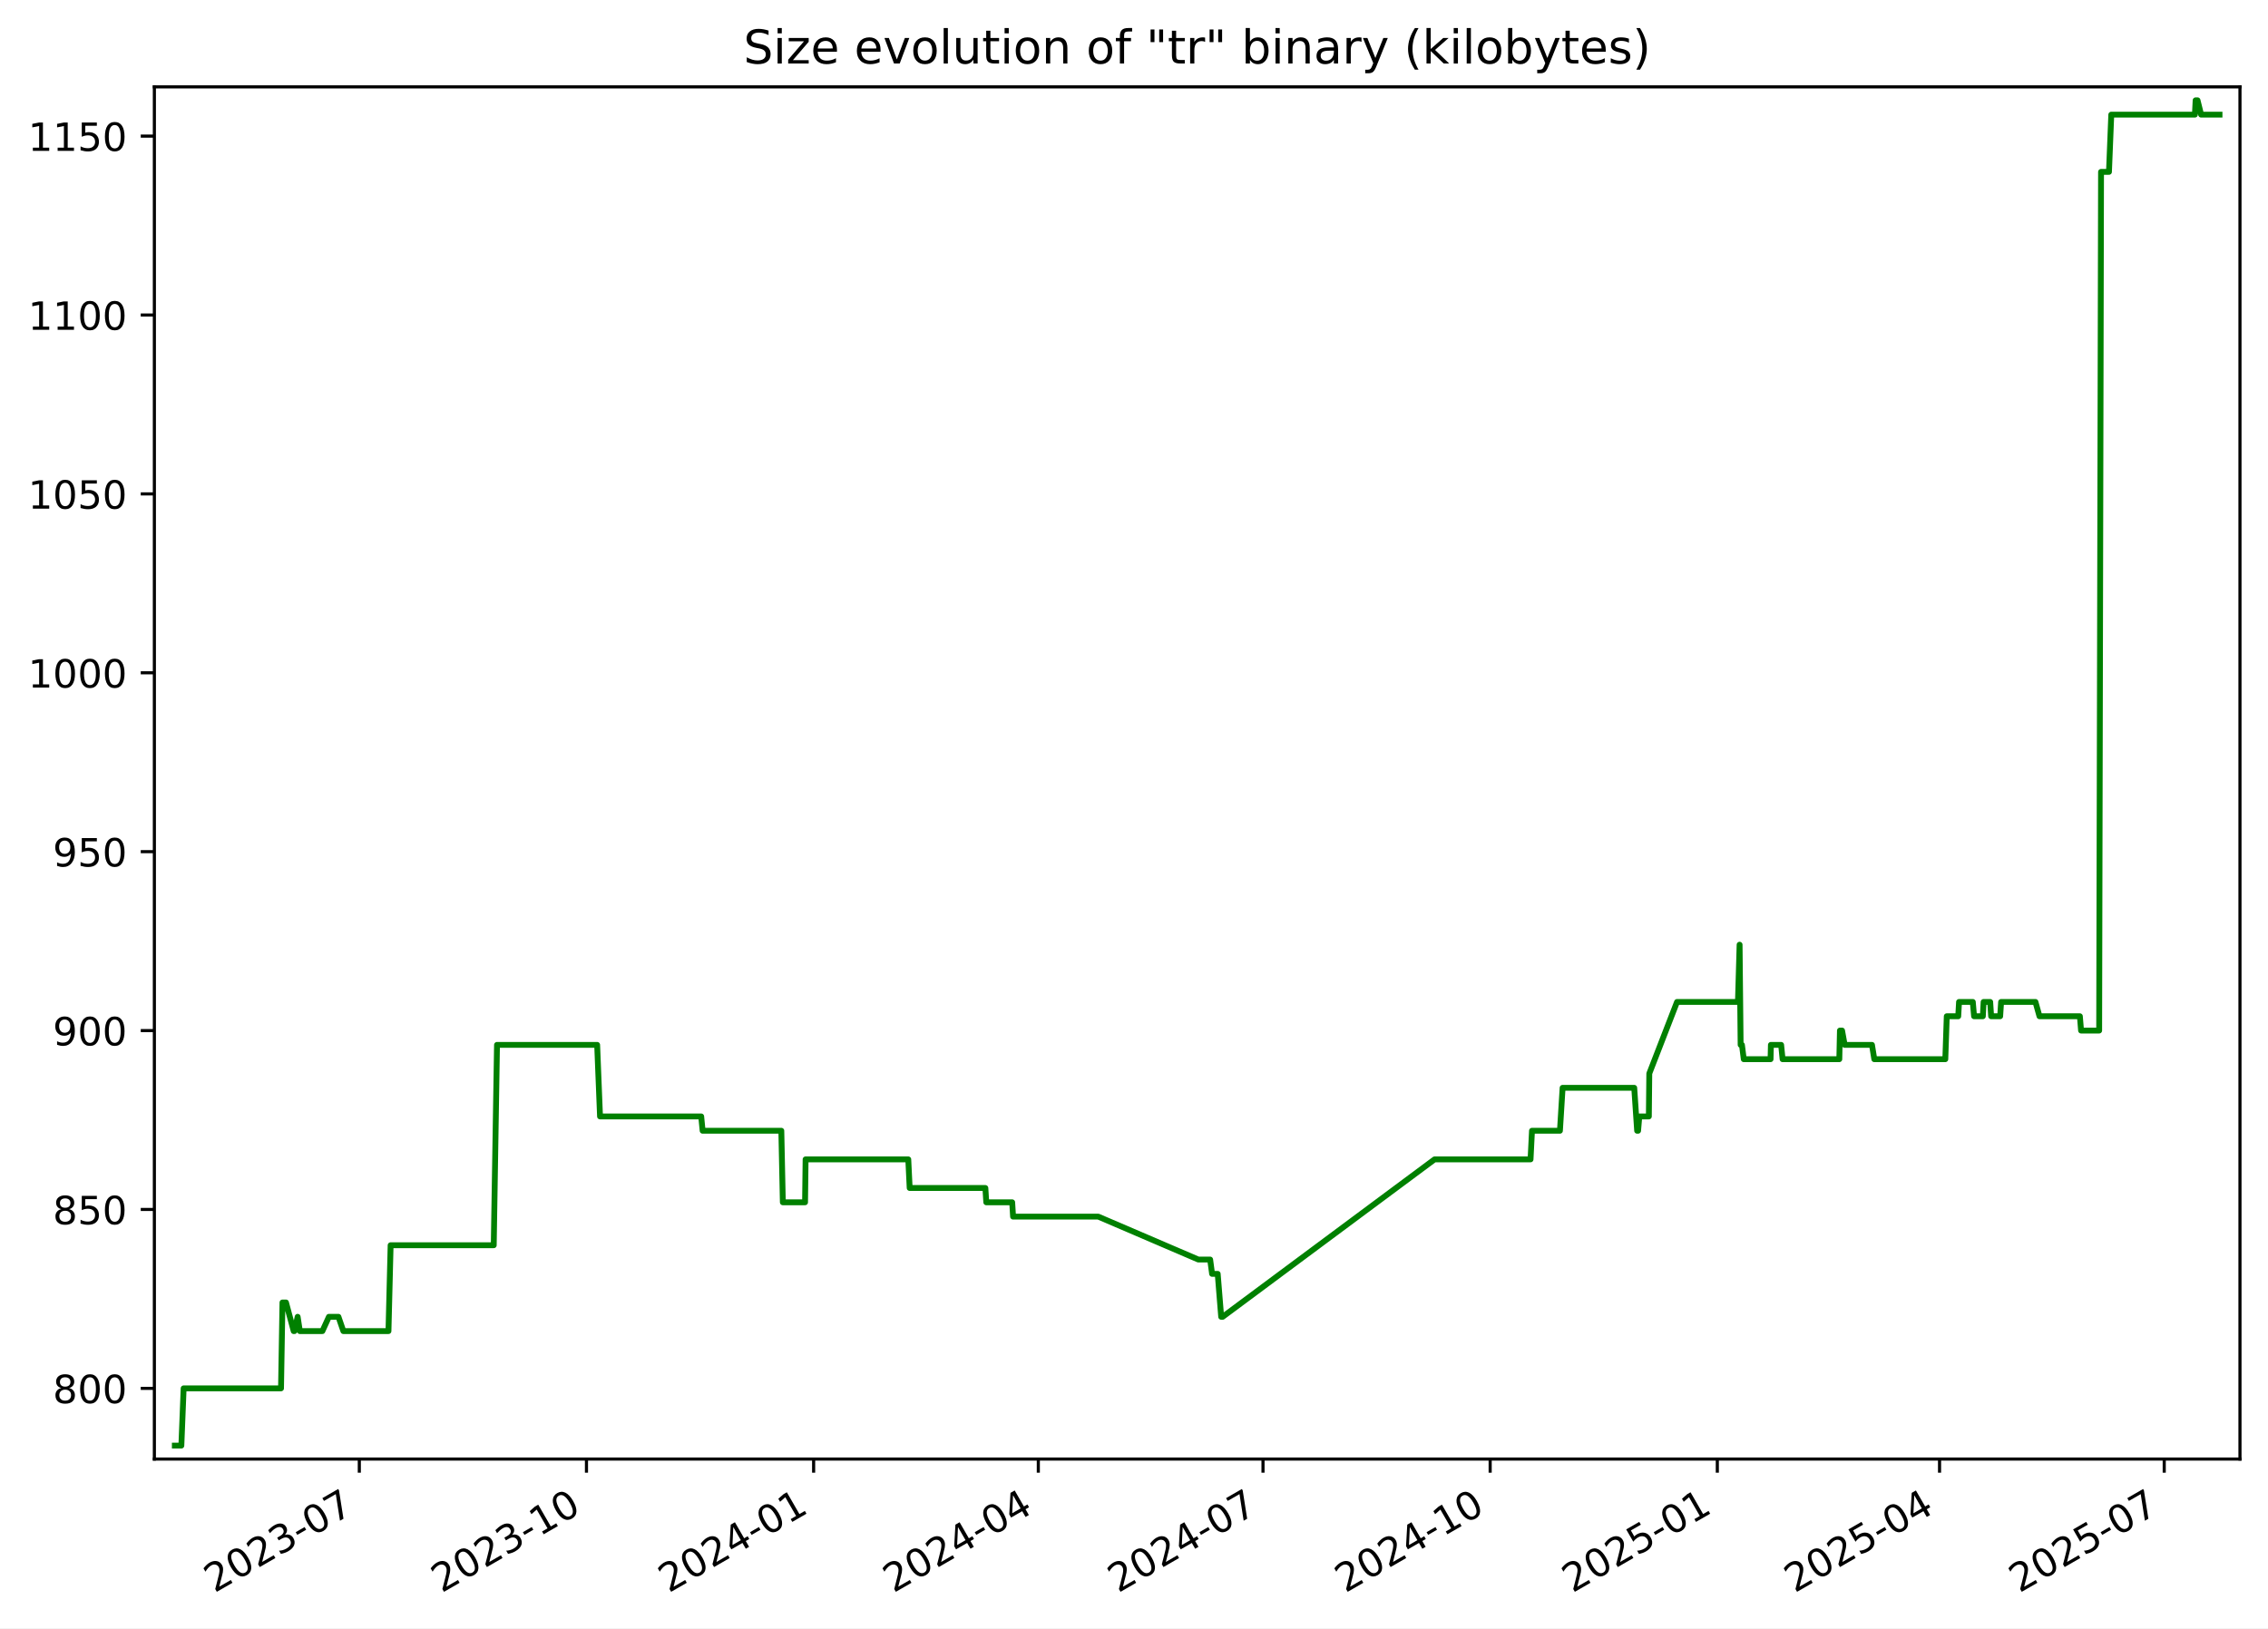
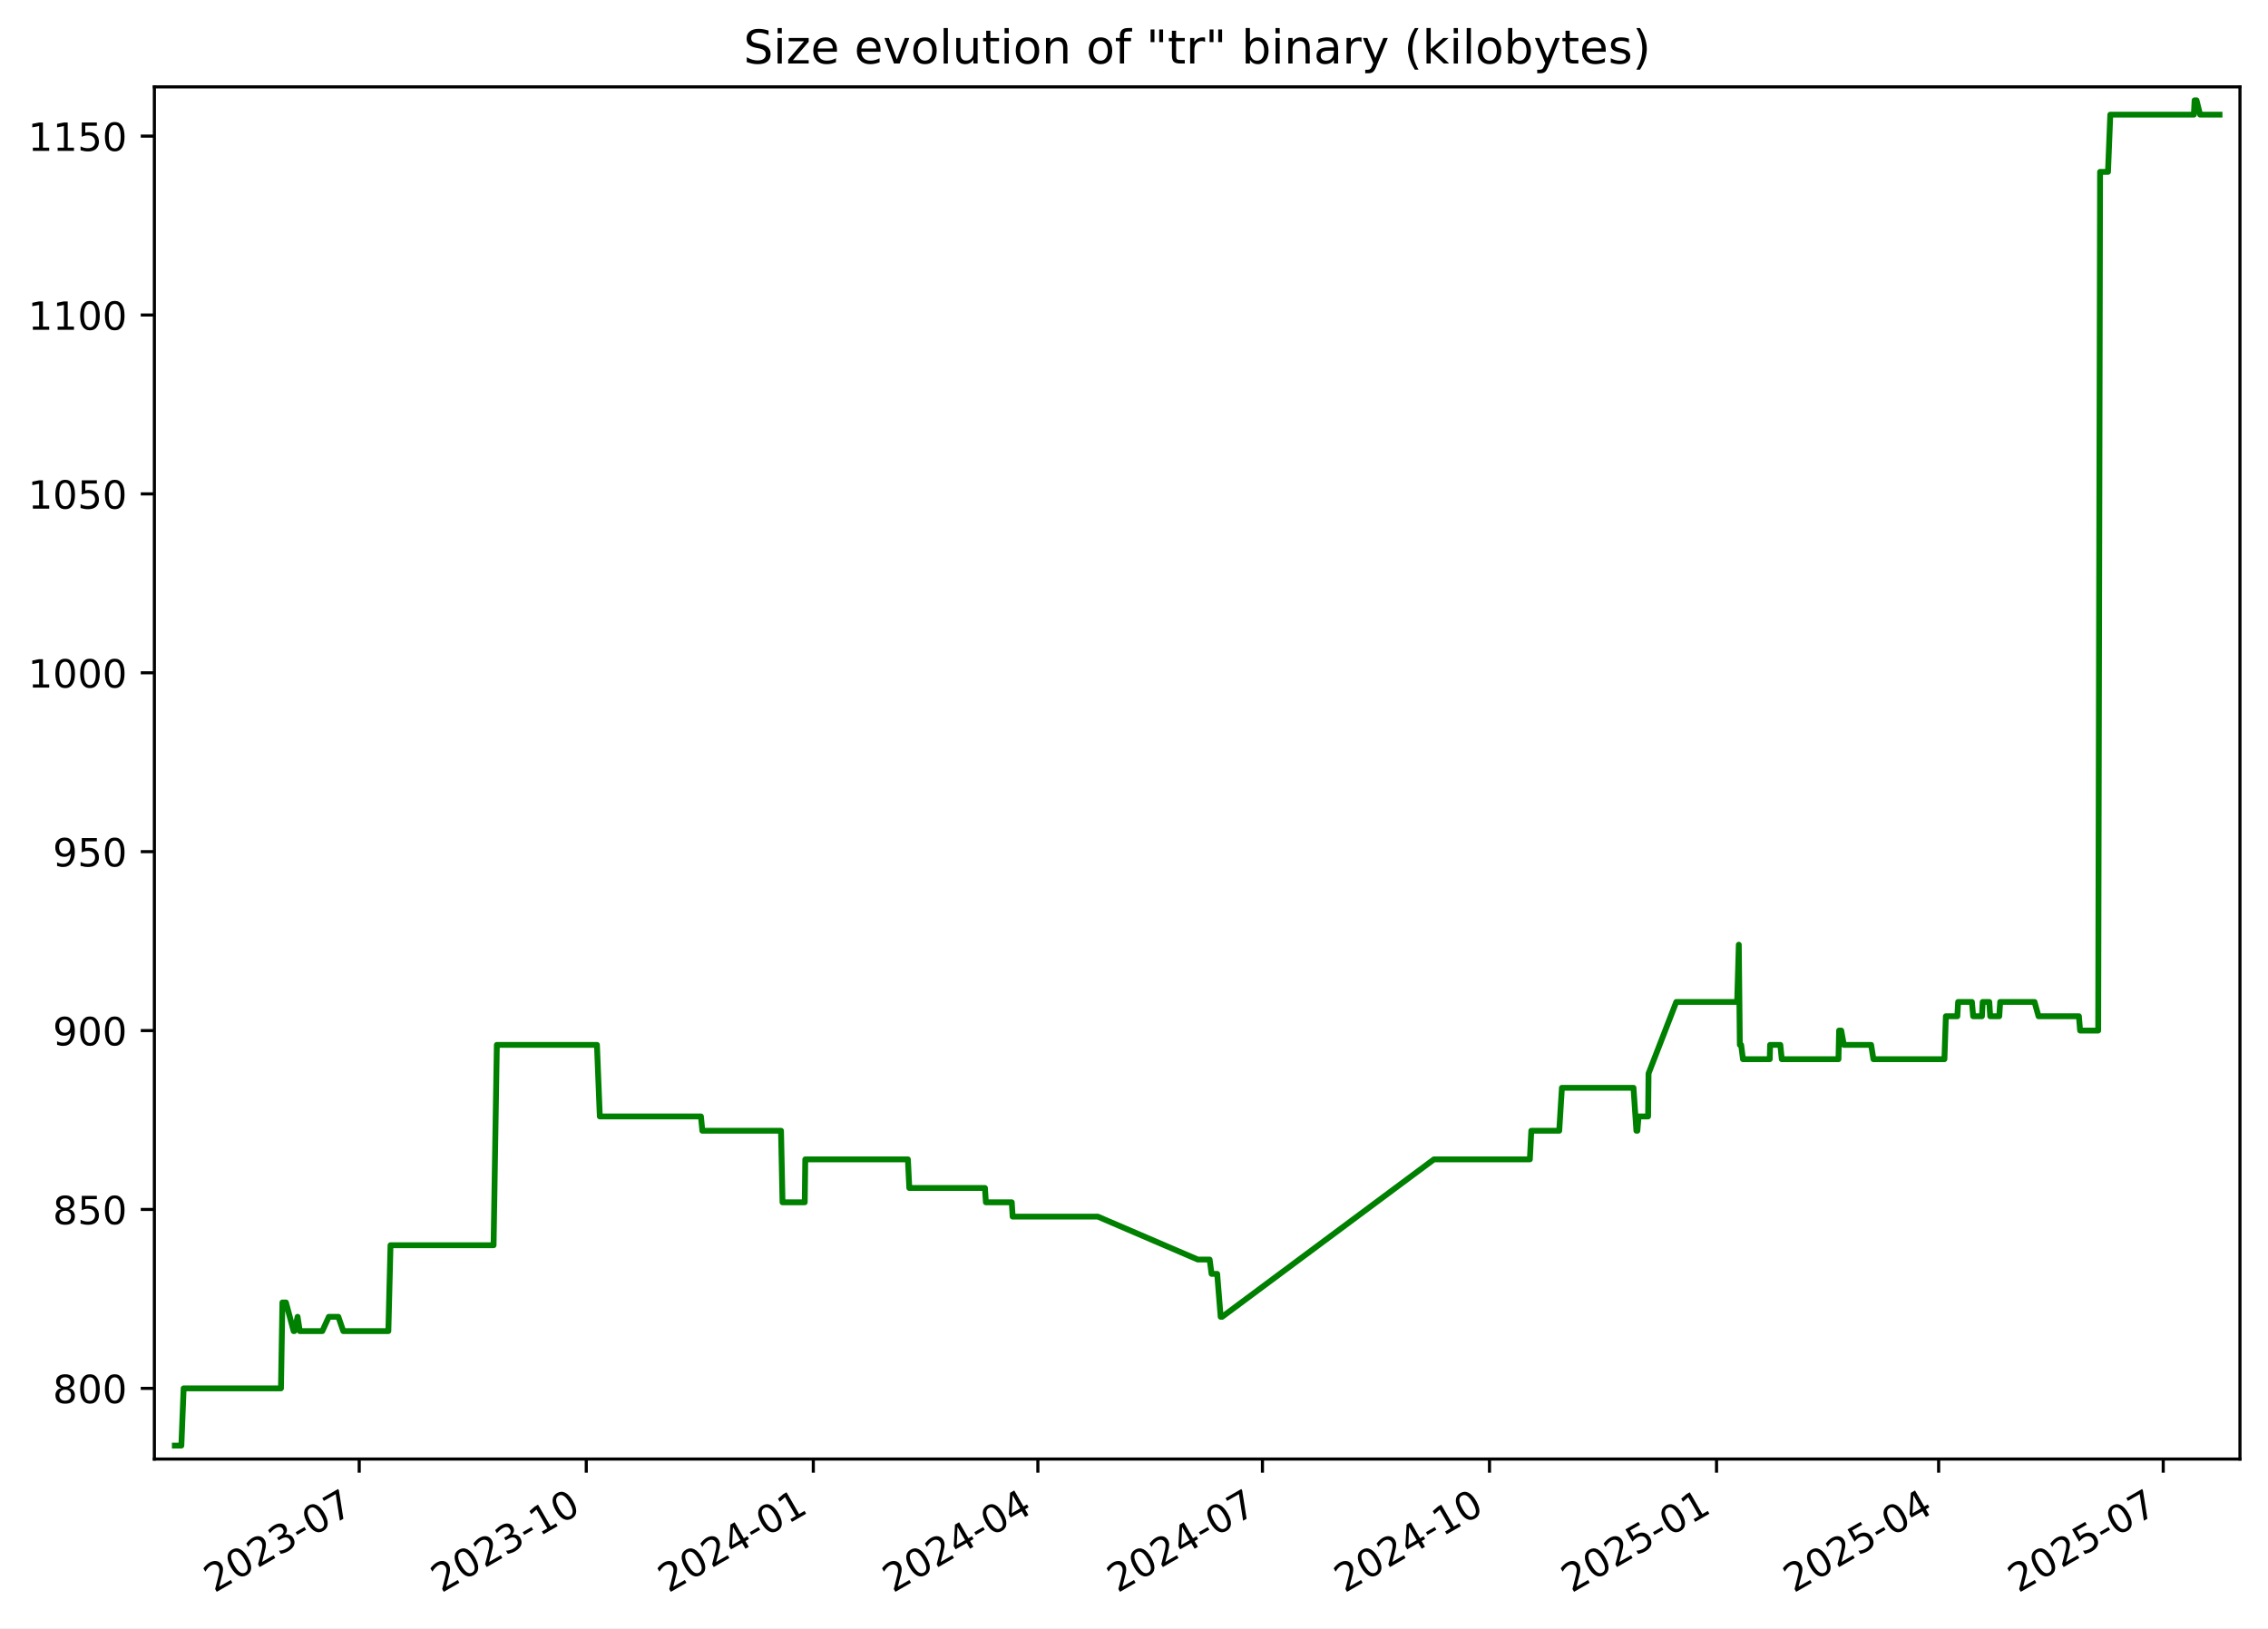
<svg xmlns="http://www.w3.org/2000/svg" xmlns:xlink="http://www.w3.org/1999/xlink" width="582.53pt" height="418.303pt" viewBox="0 0 582.53 418.303" version="1.1">
  <defs>
    <style type="text/css">*{stroke-linejoin: round; stroke-linecap: butt}</style>
  </defs>
  <g id="figure_1">
    <g id="patch_1">
      <path d="M -0 418.303  L 582.53 418.303  L 582.53 0  L -0 0  z " style="fill: #ffffff" />
    </g>
    <g id="axes_1">
      <g id="patch_2">
        <path d="M 39.65 374.83  L 575.33 374.83  L 575.33 22.318  L 39.65 22.318  z " style="fill: #ffffff" />
      </g>
      <g id="matplotlib.axis_1">
        <g id="xtick_1">
          <g id="line2d_1">
            <defs>
-               <path id="m3b016f644a" d="M 0 0  L 0 3.5  " style="stroke: #000000; stroke-width: 0.8" />
+               <path id="m9aa7d00f17" d="M 0 0  L 0 3.5  " style="stroke: #000000; stroke-width: 0.8" />
            </defs>
            <g>
-               <use xlink:href="#m3b016f644a" x="92.288" y="374.83" style="stroke: #000000; stroke-width: 0.8" />
+               <use xlink:href="#m9aa7d00f17" x="92.264" y="374.83" style="stroke: #000000; stroke-width: 0.8" />
            </g>
          </g>
          <g id="text_1">
-             <g transform="translate(55.06348 409.302) rotate(-30) scale(0.1 -0.1)">
+             <g transform="translate(55.0396 409.302) rotate(-30) scale(0.1 -0.1)">
              <defs>
                <path id="DejaVuSans-32" d="M 1228 531  L 3431 531  L 3431 0  L 469 0  L 469 531  Q 828 903 1448 1529  Q 2069 2156 2228 2338  Q 2531 2678 2651 2914  Q 2772 3150 2772 3378  Q 2772 3750 2511 3984  Q 2250 4219 1831 4219  Q 1534 4219 1204 4116  Q 875 4013 500 3803  L 500 4441  Q 881 4594 1212 4672  Q 1544 4750 1819 4750  Q 2544 4750 2975 4387  Q 3406 4025 3406 3419  Q 3406 3131 3298 2873  Q 3191 2616 2906 2266  Q 2828 2175 2409 1742  Q 1991 1309 1228 531  z " transform="scale(0.015625)" />
                <path id="DejaVuSans-30" d="M 2034 4250  Q 1547 4250 1301 3770  Q 1056 3291 1056 2328  Q 1056 1369 1301 889  Q 1547 409 2034 409  Q 2525 409 2770 889  Q 3016 1369 3016 2328  Q 3016 3291 2770 3770  Q 2525 4250 2034 4250  z M 2034 4750  Q 2819 4750 3233 4129  Q 3647 3509 3647 2328  Q 3647 1150 3233 529  Q 2819 -91 2034 -91  Q 1250 -91 836 529  Q 422 1150 422 2328  Q 422 3509 836 4129  Q 1250 4750 2034 4750  z " transform="scale(0.015625)" />
                <path id="DejaVuSans-33" d="M 2597 2516  Q 3050 2419 3304 2112  Q 3559 1806 3559 1356  Q 3559 666 3084 287  Q 2609 -91 1734 -91  Q 1441 -91 1130 -33  Q 819 25 488 141  L 488 750  Q 750 597 1062 519  Q 1375 441 1716 441  Q 2309 441 2620 675  Q 2931 909 2931 1356  Q 2931 1769 2642 2001  Q 2353 2234 1838 2234  L 1294 2234  L 1294 2753  L 1863 2753  Q 2328 2753 2575 2939  Q 2822 3125 2822 3475  Q 2822 3834 2567 4026  Q 2313 4219 1838 4219  Q 1578 4219 1281 4162  Q 984 4106 628 3988  L 628 4550  Q 988 4650 1302 4700  Q 1616 4750 1894 4750  Q 2613 4750 3031 4423  Q 3450 4097 3450 3541  Q 3450 3153 3228 2886  Q 3006 2619 2597 2516  z " transform="scale(0.015625)" />
                <path id="DejaVuSans-2d" d="M 313 2009  L 1997 2009  L 1997 1497  L 313 1497  L 313 2009  z " transform="scale(0.015625)" />
                <path id="DejaVuSans-37" d="M 525 4666  L 3525 4666  L 3525 4397  L 1831 0  L 1172 0  L 2766 4134  L 525 4134  L 525 4666  z " transform="scale(0.015625)" />
              </defs>
              <use xlink:href="#DejaVuSans-32" />
              <use xlink:href="#DejaVuSans-30" x="63.623" />
              <use xlink:href="#DejaVuSans-32" x="127.246" />
              <use xlink:href="#DejaVuSans-33" x="190.869" />
              <use xlink:href="#DejaVuSans-2d" x="254.492" />
              <use xlink:href="#DejaVuSans-30" x="290.576" />
              <use xlink:href="#DejaVuSans-37" x="354.199" />
            </g>
          </g>
        </g>
        <g id="xtick_2">
          <g id="line2d_2">
            <g>
-               <use xlink:href="#m3b016f644a" x="150.633" y="374.83" style="stroke: #000000; stroke-width: 0.8" />
+               <use xlink:href="#m9aa7d00f17" x="150.58" y="374.83" style="stroke: #000000; stroke-width: 0.8" />
            </g>
          </g>
          <g id="text_2">
-             <g transform="translate(113.4083 409.302) rotate(-30) scale(0.1 -0.1)">
+             <g transform="translate(113.355 409.302) rotate(-30) scale(0.1 -0.1)">
              <defs>
                <path id="DejaVuSans-31" d="M 794 531  L 1825 531  L 1825 4091  L 703 3866  L 703 4441  L 1819 4666  L 2450 4666  L 2450 531  L 3481 531  L 3481 0  L 794 0  L 794 531  z " transform="scale(0.015625)" />
              </defs>
              <use xlink:href="#DejaVuSans-32" />
              <use xlink:href="#DejaVuSans-30" x="63.623" />
              <use xlink:href="#DejaVuSans-32" x="127.246" />
              <use xlink:href="#DejaVuSans-33" x="190.869" />
              <use xlink:href="#DejaVuSans-2d" x="254.492" />
              <use xlink:href="#DejaVuSans-31" x="290.576" />
              <use xlink:href="#DejaVuSans-30" x="354.199" />
            </g>
          </g>
        </g>
        <g id="xtick_3">
          <g id="line2d_3">
            <g>
-               <use xlink:href="#m3b016f644a" x="208.978" y="374.83" style="stroke: #000000; stroke-width: 0.8" />
+               <use xlink:href="#m9aa7d00f17" x="208.895" y="374.83" style="stroke: #000000; stroke-width: 0.8" />
            </g>
          </g>
          <g id="text_3">
-             <g transform="translate(171.7532 409.302) rotate(-30) scale(0.1 -0.1)">
+             <g transform="translate(171.6705 409.302) rotate(-30) scale(0.1 -0.1)">
              <defs>
                <path id="DejaVuSans-34" d="M 2419 4116  L 825 1625  L 2419 1625  L 2419 4116  z M 2253 4666  L 3047 4666  L 3047 1625  L 3713 1625  L 3713 1100  L 3047 1100  L 3047 0  L 2419 0  L 2419 1100  L 313 1100  L 313 1709  L 2253 4666  z " transform="scale(0.015625)" />
              </defs>
              <use xlink:href="#DejaVuSans-32" />
              <use xlink:href="#DejaVuSans-30" x="63.623" />
              <use xlink:href="#DejaVuSans-32" x="127.246" />
              <use xlink:href="#DejaVuSans-34" x="190.869" />
              <use xlink:href="#DejaVuSans-2d" x="254.492" />
              <use xlink:href="#DejaVuSans-30" x="290.576" />
              <use xlink:href="#DejaVuSans-31" x="354.199" />
            </g>
          </g>
        </g>
        <g id="xtick_4">
          <g id="line2d_4">
            <g>
-               <use xlink:href="#m3b016f644a" x="266.689" y="374.83" style="stroke: #000000; stroke-width: 0.8" />
+               <use xlink:href="#m9aa7d00f17" x="266.577" y="374.83" style="stroke: #000000; stroke-width: 0.8" />
            </g>
          </g>
          <g id="text_4">
-             <g transform="translate(229.4639 409.302) rotate(-30) scale(0.1 -0.1)">
+             <g transform="translate(229.3521 409.302) rotate(-30) scale(0.1 -0.1)">
              <use xlink:href="#DejaVuSans-32" />
              <use xlink:href="#DejaVuSans-30" x="63.623" />
              <use xlink:href="#DejaVuSans-32" x="127.246" />
              <use xlink:href="#DejaVuSans-34" x="190.869" />
              <use xlink:href="#DejaVuSans-2d" x="254.492" />
              <use xlink:href="#DejaVuSans-30" x="290.576" />
              <use xlink:href="#DejaVuSans-34" x="354.199" />
            </g>
          </g>
        </g>
        <g id="xtick_5">
          <g id="line2d_5">
            <g>
-               <use xlink:href="#m3b016f644a" x="324.399" y="374.83" style="stroke: #000000; stroke-width: 0.8" />
+               <use xlink:href="#m9aa7d00f17" x="324.258" y="374.83" style="stroke: #000000; stroke-width: 0.8" />
            </g>
          </g>
          <g id="text_5">
-             <g transform="translate(287.1745 409.302) rotate(-30) scale(0.1 -0.1)">
+             <g transform="translate(287.0337 409.302) rotate(-30) scale(0.1 -0.1)">
              <use xlink:href="#DejaVuSans-32" />
              <use xlink:href="#DejaVuSans-30" x="63.623" />
              <use xlink:href="#DejaVuSans-32" x="127.246" />
              <use xlink:href="#DejaVuSans-34" x="190.869" />
              <use xlink:href="#DejaVuSans-2d" x="254.492" />
              <use xlink:href="#DejaVuSans-30" x="290.576" />
              <use xlink:href="#DejaVuSans-37" x="354.199" />
            </g>
          </g>
        </g>
        <g id="xtick_6">
          <g id="line2d_6">
            <g>
-               <use xlink:href="#m3b016f644a" x="382.744" y="374.83" style="stroke: #000000; stroke-width: 0.8" />
+               <use xlink:href="#m9aa7d00f17" x="382.574" y="374.83" style="stroke: #000000; stroke-width: 0.8" />
            </g>
          </g>
          <g id="text_6">
-             <g transform="translate(345.5194 409.302) rotate(-30) scale(0.1 -0.1)">
+             <g transform="translate(345.3491 409.302) rotate(-30) scale(0.1 -0.1)">
              <use xlink:href="#DejaVuSans-32" />
              <use xlink:href="#DejaVuSans-30" x="63.623" />
              <use xlink:href="#DejaVuSans-32" x="127.246" />
              <use xlink:href="#DejaVuSans-34" x="190.869" />
              <use xlink:href="#DejaVuSans-2d" x="254.492" />
              <use xlink:href="#DejaVuSans-31" x="290.576" />
              <use xlink:href="#DejaVuSans-30" x="354.199" />
            </g>
          </g>
        </g>
        <g id="xtick_7">
          <g id="line2d_7">
            <g>
-               <use xlink:href="#m3b016f644a" x="441.089" y="374.83" style="stroke: #000000; stroke-width: 0.8" />
+               <use xlink:href="#m9aa7d00f17" x="440.889" y="374.83" style="stroke: #000000; stroke-width: 0.8" />
            </g>
          </g>
          <g id="text_7">
-             <g transform="translate(403.8642 409.302) rotate(-30) scale(0.1 -0.1)">
+             <g transform="translate(403.6646 409.302) rotate(-30) scale(0.1 -0.1)">
              <defs>
                <path id="DejaVuSans-35" d="M 691 4666  L 3169 4666  L 3169 4134  L 1269 4134  L 1269 2991  Q 1406 3038 1543 3061  Q 1681 3084 1819 3084  Q 2600 3084 3056 2656  Q 3513 2228 3513 1497  Q 3513 744 3044 326  Q 2575 -91 1722 -91  Q 1428 -91 1123 -41  Q 819 9 494 109  L 494 744  Q 775 591 1075 516  Q 1375 441 1709 441  Q 2250 441 2565 725  Q 2881 1009 2881 1497  Q 2881 1984 2565 2268  Q 2250 2553 1709 2553  Q 1456 2553 1204 2497  Q 953 2441 691 2322  L 691 4666  z " transform="scale(0.015625)" />
              </defs>
              <use xlink:href="#DejaVuSans-32" />
              <use xlink:href="#DejaVuSans-30" x="63.623" />
              <use xlink:href="#DejaVuSans-32" x="127.246" />
              <use xlink:href="#DejaVuSans-35" x="190.869" />
              <use xlink:href="#DejaVuSans-2d" x="254.492" />
              <use xlink:href="#DejaVuSans-30" x="290.576" />
              <use xlink:href="#DejaVuSans-31" x="354.199" />
            </g>
          </g>
        </g>
        <g id="xtick_8">
          <g id="line2d_8">
            <g>
-               <use xlink:href="#m3b016f644a" x="498.166" y="374.83" style="stroke: #000000; stroke-width: 0.8" />
+               <use xlink:href="#m9aa7d00f17" x="497.937" y="374.83" style="stroke: #000000; stroke-width: 0.8" />
            </g>
          </g>
          <g id="text_8">
-             <g transform="translate(460.9407 409.302) rotate(-30) scale(0.1 -0.1)">
+             <g transform="translate(460.7123 409.302) rotate(-30) scale(0.1 -0.1)">
              <use xlink:href="#DejaVuSans-32" />
              <use xlink:href="#DejaVuSans-30" x="63.623" />
              <use xlink:href="#DejaVuSans-32" x="127.246" />
              <use xlink:href="#DejaVuSans-35" x="190.869" />
              <use xlink:href="#DejaVuSans-2d" x="254.492" />
              <use xlink:href="#DejaVuSans-30" x="290.576" />
              <use xlink:href="#DejaVuSans-34" x="354.199" />
            </g>
          </g>
        </g>
        <g id="xtick_9">
          <g id="line2d_9">
            <g>
-               <use xlink:href="#m3b016f644a" x="555.876" y="374.83" style="stroke: #000000; stroke-width: 0.8" />
+               <use xlink:href="#m9aa7d00f17" x="555.619" y="374.83" style="stroke: #000000; stroke-width: 0.8" />
            </g>
          </g>
          <g id="text_9">
-             <g transform="translate(518.6514 409.302) rotate(-30) scale(0.1 -0.1)">
+             <g transform="translate(518.3939 409.302) rotate(-30) scale(0.1 -0.1)">
              <use xlink:href="#DejaVuSans-32" />
              <use xlink:href="#DejaVuSans-30" x="63.623" />
              <use xlink:href="#DejaVuSans-32" x="127.246" />
              <use xlink:href="#DejaVuSans-35" x="190.869" />
              <use xlink:href="#DejaVuSans-2d" x="254.492" />
              <use xlink:href="#DejaVuSans-30" x="290.576" />
              <use xlink:href="#DejaVuSans-37" x="354.199" />
            </g>
          </g>
        </g>
      </g>
      <g id="matplotlib.axis_2">
        <g id="ytick_1">
          <g id="line2d_10">
            <defs>
-               <path id="m721cef764c" d="M 0 0  L -3.5 0  " style="stroke: #000000; stroke-width: 0.8" />
+               <path id="ma81243d97c" d="M 0 0  L -3.5 0  " style="stroke: #000000; stroke-width: 0.8" />
            </defs>
            <g>
-               <use xlink:href="#m721cef764c" x="39.65" y="356.668" style="stroke: #000000; stroke-width: 0.8" />
+               <use xlink:href="#ma81243d97c" x="39.65" y="356.668" style="stroke: #000000; stroke-width: 0.8" />
            </g>
          </g>
          <g id="text_10">
            <g transform="translate(13.5625 360.467) scale(0.1 -0.1)">
              <defs>
                <path id="DejaVuSans-38" d="M 2034 2216  Q 1584 2216 1326 1975  Q 1069 1734 1069 1313  Q 1069 891 1326 650  Q 1584 409 2034 409  Q 2484 409 2743 651  Q 3003 894 3003 1313  Q 3003 1734 2745 1975  Q 2488 2216 2034 2216  z M 1403 2484  Q 997 2584 770 2862  Q 544 3141 544 3541  Q 544 4100 942 4425  Q 1341 4750 2034 4750  Q 2731 4750 3128 4425  Q 3525 4100 3525 3541  Q 3525 3141 3298 2862  Q 3072 2584 2669 2484  Q 3125 2378 3379 2068  Q 3634 1759 3634 1313  Q 3634 634 3220 271  Q 2806 -91 2034 -91  Q 1263 -91 848 271  Q 434 634 434 1313  Q 434 1759 690 2068  Q 947 2378 1403 2484  z M 1172 3481  Q 1172 3119 1398 2916  Q 1625 2713 2034 2713  Q 2441 2713 2670 2916  Q 2900 3119 2900 3481  Q 2900 3844 2670 4047  Q 2441 4250 2034 4250  Q 1625 4250 1398 4047  Q 1172 3844 1172 3481  z " transform="scale(0.015625)" />
              </defs>
              <use xlink:href="#DejaVuSans-38" />
              <use xlink:href="#DejaVuSans-30" x="63.623" />
              <use xlink:href="#DejaVuSans-30" x="127.246" />
            </g>
          </g>
        </g>
        <g id="ytick_2">
          <g id="line2d_11">
            <g>
-               <use xlink:href="#m721cef764c" x="39.65" y="310.71" style="stroke: #000000; stroke-width: 0.8" />
+               <use xlink:href="#ma81243d97c" x="39.65" y="310.71" style="stroke: #000000; stroke-width: 0.8" />
            </g>
          </g>
          <g id="text_11">
            <g transform="translate(13.5625 314.5095) scale(0.1 -0.1)">
              <use xlink:href="#DejaVuSans-38" />
              <use xlink:href="#DejaVuSans-35" x="63.623" />
              <use xlink:href="#DejaVuSans-30" x="127.246" />
            </g>
          </g>
        </g>
        <g id="ytick_3">
          <g id="line2d_12">
            <g>
-               <use xlink:href="#m721cef764c" x="39.65" y="264.753" style="stroke: #000000; stroke-width: 0.8" />
+               <use xlink:href="#ma81243d97c" x="39.65" y="264.753" style="stroke: #000000; stroke-width: 0.8" />
            </g>
          </g>
          <g id="text_12">
            <g transform="translate(13.5625 268.5521) scale(0.1 -0.1)">
              <defs>
                <path id="DejaVuSans-39" d="M 703 97  L 703 672  Q 941 559 1184 500  Q 1428 441 1663 441  Q 2288 441 2617 861  Q 2947 1281 2994 2138  Q 2813 1869 2534 1725  Q 2256 1581 1919 1581  Q 1219 1581 811 2004  Q 403 2428 403 3163  Q 403 3881 828 4315  Q 1253 4750 1959 4750  Q 2769 4750 3195 4129  Q 3622 3509 3622 2328  Q 3622 1225 3098 567  Q 2575 -91 1691 -91  Q 1453 -91 1209 -44  Q 966 3 703 97  z M 1959 2075  Q 2384 2075 2632 2365  Q 2881 2656 2881 3163  Q 2881 3666 2632 3958  Q 2384 4250 1959 4250  Q 1534 4250 1286 3958  Q 1038 3666 1038 3163  Q 1038 2656 1286 2365  Q 1534 2075 1959 2075  z " transform="scale(0.015625)" />
              </defs>
              <use xlink:href="#DejaVuSans-39" />
              <use xlink:href="#DejaVuSans-30" x="63.623" />
              <use xlink:href="#DejaVuSans-30" x="127.246" />
            </g>
          </g>
        </g>
        <g id="ytick_4">
          <g id="line2d_13">
            <g>
-               <use xlink:href="#m721cef764c" x="39.65" y="218.795" style="stroke: #000000; stroke-width: 0.8" />
+               <use xlink:href="#ma81243d97c" x="39.65" y="218.795" style="stroke: #000000; stroke-width: 0.8" />
            </g>
          </g>
          <g id="text_13">
            <g transform="translate(13.5625 222.5946) scale(0.1 -0.1)">
              <use xlink:href="#DejaVuSans-39" />
              <use xlink:href="#DejaVuSans-35" x="63.623" />
              <use xlink:href="#DejaVuSans-30" x="127.246" />
            </g>
          </g>
        </g>
        <g id="ytick_5">
          <g id="line2d_14">
            <g>
-               <use xlink:href="#m721cef764c" x="39.65" y="172.838" style="stroke: #000000; stroke-width: 0.8" />
+               <use xlink:href="#ma81243d97c" x="39.65" y="172.838" style="stroke: #000000; stroke-width: 0.8" />
            </g>
          </g>
          <g id="text_14">
            <g transform="translate(7.2 176.6372) scale(0.1 -0.1)">
              <use xlink:href="#DejaVuSans-31" />
              <use xlink:href="#DejaVuSans-30" x="63.623" />
              <use xlink:href="#DejaVuSans-30" x="127.246" />
              <use xlink:href="#DejaVuSans-30" x="190.869" />
            </g>
          </g>
        </g>
        <g id="ytick_6">
          <g id="line2d_15">
            <g>
-               <use xlink:href="#m721cef764c" x="39.65" y="126.881" style="stroke: #000000; stroke-width: 0.8" />
+               <use xlink:href="#ma81243d97c" x="39.65" y="126.881" style="stroke: #000000; stroke-width: 0.8" />
            </g>
          </g>
          <g id="text_15">
            <g transform="translate(7.2 130.6797) scale(0.1 -0.1)">
              <use xlink:href="#DejaVuSans-31" />
              <use xlink:href="#DejaVuSans-30" x="63.623" />
              <use xlink:href="#DejaVuSans-35" x="127.246" />
              <use xlink:href="#DejaVuSans-30" x="190.869" />
            </g>
          </g>
        </g>
        <g id="ytick_7">
          <g id="line2d_16">
            <g>
-               <use xlink:href="#m721cef764c" x="39.65" y="80.923" style="stroke: #000000; stroke-width: 0.8" />
+               <use xlink:href="#ma81243d97c" x="39.65" y="80.923" style="stroke: #000000; stroke-width: 0.8" />
            </g>
          </g>
          <g id="text_16">
            <g transform="translate(7.2 84.72228) scale(0.1 -0.1)">
              <use xlink:href="#DejaVuSans-31" />
              <use xlink:href="#DejaVuSans-31" x="63.623" />
              <use xlink:href="#DejaVuSans-30" x="127.246" />
              <use xlink:href="#DejaVuSans-30" x="190.869" />
            </g>
          </g>
        </g>
        <g id="ytick_8">
          <g id="line2d_17">
            <g>
-               <use xlink:href="#m721cef764c" x="39.65" y="34.966" style="stroke: #000000; stroke-width: 0.8" />
+               <use xlink:href="#ma81243d97c" x="39.65" y="34.966" style="stroke: #000000; stroke-width: 0.8" />
            </g>
          </g>
          <g id="text_17">
            <g transform="translate(7.2 38.76483) scale(0.1 -0.1)">
              <use xlink:href="#DejaVuSans-31" />
              <use xlink:href="#DejaVuSans-31" x="63.623" />
              <use xlink:href="#DejaVuSans-35" x="127.246" />
              <use xlink:href="#DejaVuSans-30" x="190.869" />
            </g>
          </g>
        </g>
      </g>
      <g id="line2d_18">
-         <path d="M 44.902 371.374  L 46.581 371.374  L 47.168 356.668  L 72.18 356.668  L 72.551 334.608  L 73.458 334.608  L 75.434 341.961  L 75.629 341.961  L 76.452 338.285  L 77.017 341.961  L 82.803 341.961  L 84.482 338.285  L 86.927 338.285  L 88.193 341.961  L 99.778 341.961  L 100.33 319.902  L 126.819 319.902  L 127.654 268.429  L 153.379 268.429  L 154.115 286.812  L 180.103 286.812  L 180.466 290.489  L 200.682 290.489  L 201.068 308.872  L 206.777 308.872  L 206.914 297.842  L 233.29 297.842  L 233.646 305.195  L 253.089 305.195  L 253.321 308.872  L 259.979 308.872  L 260.204 312.549  L 282.087 312.549  L 307.791 323.578  L 310.826 323.578  L 311.323 327.255  L 312.766 327.255  L 313.659 338.285  L 314.045 338.285  L 368.466 297.842  L 393.117 297.842  L 393.486 290.489  L 400.665 290.489  L 401.351 279.459  L 419.75 279.459  L 420.494 290.489  L 420.741 290.489  L 421.055 286.812  L 423.503 286.812  L 423.617 275.783  L 430.74 257.4  L 446.388 257.4  L 446.811 242.693  L 447.077 268.429  L 447.414 268.429  L 447.882 272.106  L 454.764 272.106  L 454.852 268.429  L 457.482 268.429  L 457.852 272.106  L 472.423 272.106  L 472.583 264.753  L 473.133 264.753  L 473.799 268.429  L 480.813 268.429  L 481.41 272.106  L 499.649 272.106  L 500.022 261.076  L 502.968 261.076  L 503.174 257.4  L 506.712 257.4  L 507.034 261.076  L 509.29 261.076  L 509.484 257.4  L 511.178 257.4  L 511.417 261.076  L 513.74 261.076  L 513.978 257.4  L 522.803 257.4  L 523.835 261.076  L 534.212 261.076  L 534.516 264.753  L 539.166 264.753  L 539.647 44.157  L 541.686 44.157  L 542.276 29.451  L 563.755 29.451  L 563.938 25.774  L 564.436 25.774  L 565.354 29.451  L 570.078 29.451  L 570.078 29.451  " clip-path="url(#p8f5a1b60ec)" style="fill: none; stroke: #008000; stroke-width: 1.5; stroke-linecap: square" />
+         <path d="M 44.902 371.374  L 46.58 371.374  L 47.167 356.668  L 72.166 356.668  L 72.537 334.608  L 73.443 334.608  L 75.419 341.961  L 75.613 341.961  L 76.436 338.285  L 77.001 341.961  L 82.784 341.961  L 84.462 338.285  L 86.906 338.285  L 88.172 341.961  L 99.75 341.961  L 100.302 319.902  L 126.777 319.902  L 127.612 268.429  L 153.325 268.429  L 154.06 286.812  L 180.035 286.812  L 180.397 290.489  L 200.603 290.489  L 200.989 308.872  L 206.696 308.872  L 206.832 297.842  L 233.195 297.842  L 233.551 305.195  L 252.984 305.195  L 253.216 308.872  L 259.87 308.872  L 260.095 312.549  L 281.968 312.549  L 307.659 323.578  L 310.692 323.578  L 311.189 327.255  L 312.631 327.255  L 313.523 338.285  L 313.909 338.285  L 368.302 297.842  L 392.942 297.842  L 393.311 290.489  L 400.486 290.489  L 401.171 279.459  L 419.561 279.459  L 420.305 290.489  L 420.552 290.489  L 420.866 286.812  L 423.312 286.812  L 423.426 275.783  L 430.546 257.4  L 446.186 257.4  L 446.608 242.693  L 446.874 268.429  L 447.211 268.429  L 447.678 272.106  L 454.558 272.106  L 454.645 268.429  L 457.274 268.429  L 457.644 272.106  L 472.208 272.106  L 472.368 264.753  L 472.917 264.753  L 473.583 268.429  L 480.593 268.429  L 481.19 272.106  L 499.42 272.106  L 499.793 261.076  L 502.737 261.076  L 502.943 257.4  L 506.479 257.4  L 506.802 261.076  L 509.056 261.076  L 509.249 257.4  L 510.943 257.4  L 511.182 261.076  L 513.503 261.076  L 513.742 257.4  L 522.562 257.4  L 523.593 261.076  L 533.965 261.076  L 534.27 264.753  L 538.917 264.753  L 539.398 44.157  L 541.435 44.157  L 542.025 29.451  L 563.493 29.451  L 563.676 25.774  L 564.174 25.774  L 565.092 29.451  L 570.078 29.451  L 570.078 29.451  " clip-path="url(#pca2186bcfe)" style="fill: none; stroke: #008000; stroke-width: 1.5; stroke-linecap: square" />
      </g>
      <g id="patch_3">
        <path d="M 39.65 374.83  L 39.65 22.318  " style="fill: none; stroke: #000000; stroke-width: 0.8; stroke-linejoin: miter; stroke-linecap: square" />
      </g>
      <g id="patch_4">
        <path d="M 575.33 374.83  L 575.33 22.318  " style="fill: none; stroke: #000000; stroke-width: 0.8; stroke-linejoin: miter; stroke-linecap: square" />
      </g>
      <g id="patch_5">
        <path d="M 39.65 374.83  L 575.33 374.83  " style="fill: none; stroke: #000000; stroke-width: 0.8; stroke-linejoin: miter; stroke-linecap: square" />
      </g>
      <g id="patch_6">
        <path d="M 39.65 22.318  L 575.33 22.318  " style="fill: none; stroke: #000000; stroke-width: 0.8; stroke-linejoin: miter; stroke-linecap: square" />
      </g>
      <g id="text_18">
        <g transform="translate(190.9756 16.31812) scale(0.12 -0.12)">
          <defs>
            <path id="DejaVuSans-53" d="M 3425 4513  L 3425 3897  Q 3066 4069 2747 4153  Q 2428 4238 2131 4238  Q 1616 4238 1336 4038  Q 1056 3838 1056 3469  Q 1056 3159 1242 3001  Q 1428 2844 1947 2747  L 2328 2669  Q 3034 2534 3370 2195  Q 3706 1856 3706 1288  Q 3706 609 3251 259  Q 2797 -91 1919 -91  Q 1588 -91 1214 -16  Q 841 59 441 206  L 441 856  Q 825 641 1194 531  Q 1563 422 1919 422  Q 2459 422 2753 634  Q 3047 847 3047 1241  Q 3047 1584 2836 1778  Q 2625 1972 2144 2069  L 1759 2144  Q 1053 2284 737 2584  Q 422 2884 422 3419  Q 422 4038 858 4394  Q 1294 4750 2059 4750  Q 2388 4750 2728 4690  Q 3069 4631 3425 4513  z " transform="scale(0.015625)" />
            <path id="DejaVuSans-69" d="M 603 3500  L 1178 3500  L 1178 0  L 603 0  L 603 3500  z M 603 4863  L 1178 4863  L 1178 4134  L 603 4134  L 603 4863  z " transform="scale(0.015625)" />
            <path id="DejaVuSans-7a" d="M 353 3500  L 3084 3500  L 3084 2975  L 922 459  L 3084 459  L 3084 0  L 275 0  L 275 525  L 2438 3041  L 353 3041  L 353 3500  z " transform="scale(0.015625)" />
            <path id="DejaVuSans-65" d="M 3597 1894  L 3597 1613  L 953 1613  Q 991 1019 1311 708  Q 1631 397 2203 397  Q 2534 397 2845 478  Q 3156 559 3463 722  L 3463 178  Q 3153 47 2828 -22  Q 2503 -91 2169 -91  Q 1331 -91 842 396  Q 353 884 353 1716  Q 353 2575 817 3079  Q 1281 3584 2069 3584  Q 2775 3584 3186 3129  Q 3597 2675 3597 1894  z M 3022 2063  Q 3016 2534 2758 2815  Q 2500 3097 2075 3097  Q 1594 3097 1305 2825  Q 1016 2553 972 2059  L 3022 2063  z " transform="scale(0.015625)" />
            <path id="DejaVuSans-20" transform="scale(0.015625)" />
            <path id="DejaVuSans-76" d="M 191 3500  L 800 3500  L 1894 563  L 2988 3500  L 3597 3500  L 2284 0  L 1503 0  L 191 3500  z " transform="scale(0.015625)" />
            <path id="DejaVuSans-6f" d="M 1959 3097  Q 1497 3097 1228 2736  Q 959 2375 959 1747  Q 959 1119 1226 758  Q 1494 397 1959 397  Q 2419 397 2687 759  Q 2956 1122 2956 1747  Q 2956 2369 2687 2733  Q 2419 3097 1959 3097  z M 1959 3584  Q 2709 3584 3137 3096  Q 3566 2609 3566 1747  Q 3566 888 3137 398  Q 2709 -91 1959 -91  Q 1206 -91 779 398  Q 353 888 353 1747  Q 353 2609 779 3096  Q 1206 3584 1959 3584  z " transform="scale(0.015625)" />
            <path id="DejaVuSans-6c" d="M 603 4863  L 1178 4863  L 1178 0  L 603 0  L 603 4863  z " transform="scale(0.015625)" />
            <path id="DejaVuSans-75" d="M 544 1381  L 544 3500  L 1119 3500  L 1119 1403  Q 1119 906 1312 657  Q 1506 409 1894 409  Q 2359 409 2629 706  Q 2900 1003 2900 1516  L 2900 3500  L 3475 3500  L 3475 0  L 2900 0  L 2900 538  Q 2691 219 2414 64  Q 2138 -91 1772 -91  Q 1169 -91 856 284  Q 544 659 544 1381  z M 1991 3584  L 1991 3584  z " transform="scale(0.015625)" />
            <path id="DejaVuSans-74" d="M 1172 4494  L 1172 3500  L 2356 3500  L 2356 3053  L 1172 3053  L 1172 1153  Q 1172 725 1289 603  Q 1406 481 1766 481  L 2356 481  L 2356 0  L 1766 0  Q 1100 0 847 248  Q 594 497 594 1153  L 594 3053  L 172 3053  L 172 3500  L 594 3500  L 594 4494  L 1172 4494  z " transform="scale(0.015625)" />
            <path id="DejaVuSans-6e" d="M 3513 2113  L 3513 0  L 2938 0  L 2938 2094  Q 2938 2591 2744 2837  Q 2550 3084 2163 3084  Q 1697 3084 1428 2787  Q 1159 2491 1159 1978  L 1159 0  L 581 0  L 581 3500  L 1159 3500  L 1159 2956  Q 1366 3272 1645 3428  Q 1925 3584 2291 3584  Q 2894 3584 3203 3211  Q 3513 2838 3513 2113  z " transform="scale(0.015625)" />
            <path id="DejaVuSans-66" d="M 2375 4863  L 2375 4384  L 1825 4384  Q 1516 4384 1395 4259  Q 1275 4134 1275 3809  L 1275 3500  L 2222 3500  L 2222 3053  L 1275 3053  L 1275 0  L 697 0  L 697 3053  L 147 3053  L 147 3500  L 697 3500  L 697 3744  Q 697 4328 969 4595  Q 1241 4863 1831 4863  L 2375 4863  z " transform="scale(0.015625)" />
            <path id="DejaVuSans-22" d="M 1147 4666  L 1147 2931  L 616 2931  L 616 4666  L 1147 4666  z M 2328 4666  L 2328 2931  L 1797 2931  L 1797 4666  L 2328 4666  z " transform="scale(0.015625)" />
            <path id="DejaVuSans-72" d="M 2631 2963  Q 2534 3019 2420 3045  Q 2306 3072 2169 3072  Q 1681 3072 1420 2755  Q 1159 2438 1159 1844  L 1159 0  L 581 0  L 581 3500  L 1159 3500  L 1159 2956  Q 1341 3275 1631 3429  Q 1922 3584 2338 3584  Q 2397 3584 2469 3576  Q 2541 3569 2628 3553  L 2631 2963  z " transform="scale(0.015625)" />
            <path id="DejaVuSans-62" d="M 3116 1747  Q 3116 2381 2855 2742  Q 2594 3103 2138 3103  Q 1681 3103 1420 2742  Q 1159 2381 1159 1747  Q 1159 1113 1420 752  Q 1681 391 2138 391  Q 2594 391 2855 752  Q 3116 1113 3116 1747  z M 1159 2969  Q 1341 3281 1617 3432  Q 1894 3584 2278 3584  Q 2916 3584 3314 3078  Q 3713 2572 3713 1747  Q 3713 922 3314 415  Q 2916 -91 2278 -91  Q 1894 -91 1617 61  Q 1341 213 1159 525  L 1159 0  L 581 0  L 581 4863  L 1159 4863  L 1159 2969  z " transform="scale(0.015625)" />
            <path id="DejaVuSans-61" d="M 2194 1759  Q 1497 1759 1228 1600  Q 959 1441 959 1056  Q 959 750 1161 570  Q 1363 391 1709 391  Q 2188 391 2477 730  Q 2766 1069 2766 1631  L 2766 1759  L 2194 1759  z M 3341 1997  L 3341 0  L 2766 0  L 2766 531  Q 2569 213 2275 61  Q 1981 -91 1556 -91  Q 1019 -91 701 211  Q 384 513 384 1019  Q 384 1609 779 1909  Q 1175 2209 1959 2209  L 2766 2209  L 2766 2266  Q 2766 2663 2505 2880  Q 2244 3097 1772 3097  Q 1472 3097 1187 3025  Q 903 2953 641 2809  L 641 3341  Q 956 3463 1253 3523  Q 1550 3584 1831 3584  Q 2591 3584 2966 3190  Q 3341 2797 3341 1997  z " transform="scale(0.015625)" />
            <path id="DejaVuSans-79" d="M 2059 -325  Q 1816 -950 1584 -1140  Q 1353 -1331 966 -1331  L 506 -1331  L 506 -850  L 844 -850  Q 1081 -850 1212 -737  Q 1344 -625 1503 -206  L 1606 56  L 191 3500  L 800 3500  L 1894 763  L 2988 3500  L 3597 3500  L 2059 -325  z " transform="scale(0.015625)" />
            <path id="DejaVuSans-28" d="M 1984 4856  Q 1566 4138 1362 3434  Q 1159 2731 1159 2009  Q 1159 1288 1364 580  Q 1569 -128 1984 -844  L 1484 -844  Q 1016 -109 783 600  Q 550 1309 550 2009  Q 550 2706 781 3412  Q 1013 4119 1484 4856  L 1984 4856  z " transform="scale(0.015625)" />
            <path id="DejaVuSans-6b" d="M 581 4863  L 1159 4863  L 1159 1991  L 2875 3500  L 3609 3500  L 1753 1863  L 3688 0  L 2938 0  L 1159 1709  L 1159 0  L 581 0  L 581 4863  z " transform="scale(0.015625)" />
            <path id="DejaVuSans-73" d="M 2834 3397  L 2834 2853  Q 2591 2978 2328 3040  Q 2066 3103 1784 3103  Q 1356 3103 1142 2972  Q 928 2841 928 2578  Q 928 2378 1081 2264  Q 1234 2150 1697 2047  L 1894 2003  Q 2506 1872 2764 1633  Q 3022 1394 3022 966  Q 3022 478 2636 193  Q 2250 -91 1575 -91  Q 1294 -91 989 -36  Q 684 19 347 128  L 347 722  Q 666 556 975 473  Q 1284 391 1588 391  Q 1994 391 2212 530  Q 2431 669 2431 922  Q 2431 1156 2273 1281  Q 2116 1406 1581 1522  L 1381 1569  Q 847 1681 609 1914  Q 372 2147 372 2553  Q 372 3047 722 3315  Q 1072 3584 1716 3584  Q 2034 3584 2315 3537  Q 2597 3491 2834 3397  z " transform="scale(0.015625)" />
            <path id="DejaVuSans-29" d="M 513 4856  L 1013 4856  Q 1481 4119 1714 3412  Q 1947 2706 1947 2009  Q 1947 1309 1714 600  Q 1481 -109 1013 -844  L 513 -844  Q 928 -128 1133 580  Q 1338 1288 1338 2009  Q 1338 2731 1133 3434  Q 928 4138 513 4856  z " transform="scale(0.015625)" />
          </defs>
          <use xlink:href="#DejaVuSans-53" />
          <use xlink:href="#DejaVuSans-69" x="63.477" />
          <use xlink:href="#DejaVuSans-7a" x="91.26" />
          <use xlink:href="#DejaVuSans-65" x="143.75" />
          <use xlink:href="#DejaVuSans-20" x="205.273" />
          <use xlink:href="#DejaVuSans-65" x="237.061" />
          <use xlink:href="#DejaVuSans-76" x="298.584" />
          <use xlink:href="#DejaVuSans-6f" x="357.764" />
          <use xlink:href="#DejaVuSans-6c" x="418.945" />
          <use xlink:href="#DejaVuSans-75" x="446.729" />
          <use xlink:href="#DejaVuSans-74" x="510.107" />
          <use xlink:href="#DejaVuSans-69" x="549.316" />
          <use xlink:href="#DejaVuSans-6f" x="577.1" />
          <use xlink:href="#DejaVuSans-6e" x="638.281" />
          <use xlink:href="#DejaVuSans-20" x="701.66" />
          <use xlink:href="#DejaVuSans-6f" x="733.447" />
          <use xlink:href="#DejaVuSans-66" x="794.629" />
          <use xlink:href="#DejaVuSans-20" x="829.834" />
          <use xlink:href="#DejaVuSans-22" x="861.621" />
          <use xlink:href="#DejaVuSans-74" x="907.617" />
          <use xlink:href="#DejaVuSans-72" x="946.826" />
          <use xlink:href="#DejaVuSans-22" x="987.939" />
          <use xlink:href="#DejaVuSans-20" x="1033.936" />
          <use xlink:href="#DejaVuSans-62" x="1065.723" />
          <use xlink:href="#DejaVuSans-69" x="1129.199" />
          <use xlink:href="#DejaVuSans-6e" x="1156.982" />
          <use xlink:href="#DejaVuSans-61" x="1220.361" />
          <use xlink:href="#DejaVuSans-72" x="1281.641" />
          <use xlink:href="#DejaVuSans-79" x="1322.754" />
          <use xlink:href="#DejaVuSans-20" x="1381.934" />
          <use xlink:href="#DejaVuSans-28" x="1413.721" />
          <use xlink:href="#DejaVuSans-6b" x="1452.734" />
          <use xlink:href="#DejaVuSans-69" x="1510.645" />
          <use xlink:href="#DejaVuSans-6c" x="1538.428" />
          <use xlink:href="#DejaVuSans-6f" x="1566.211" />
          <use xlink:href="#DejaVuSans-62" x="1627.393" />
          <use xlink:href="#DejaVuSans-79" x="1690.869" />
          <use xlink:href="#DejaVuSans-74" x="1750.049" />
          <use xlink:href="#DejaVuSans-65" x="1789.258" />
          <use xlink:href="#DejaVuSans-73" x="1850.781" />
          <use xlink:href="#DejaVuSans-29" x="1902.881" />
        </g>
      </g>
    </g>
  </g>
  <defs>
-     <clipPath id="p8f5a1b60ec">
+     <clipPath id="pca2186bcfe">
      <rect x="39.65" y="22.318" width="535.68" height="352.512" />
    </clipPath>
  </defs>
</svg>
